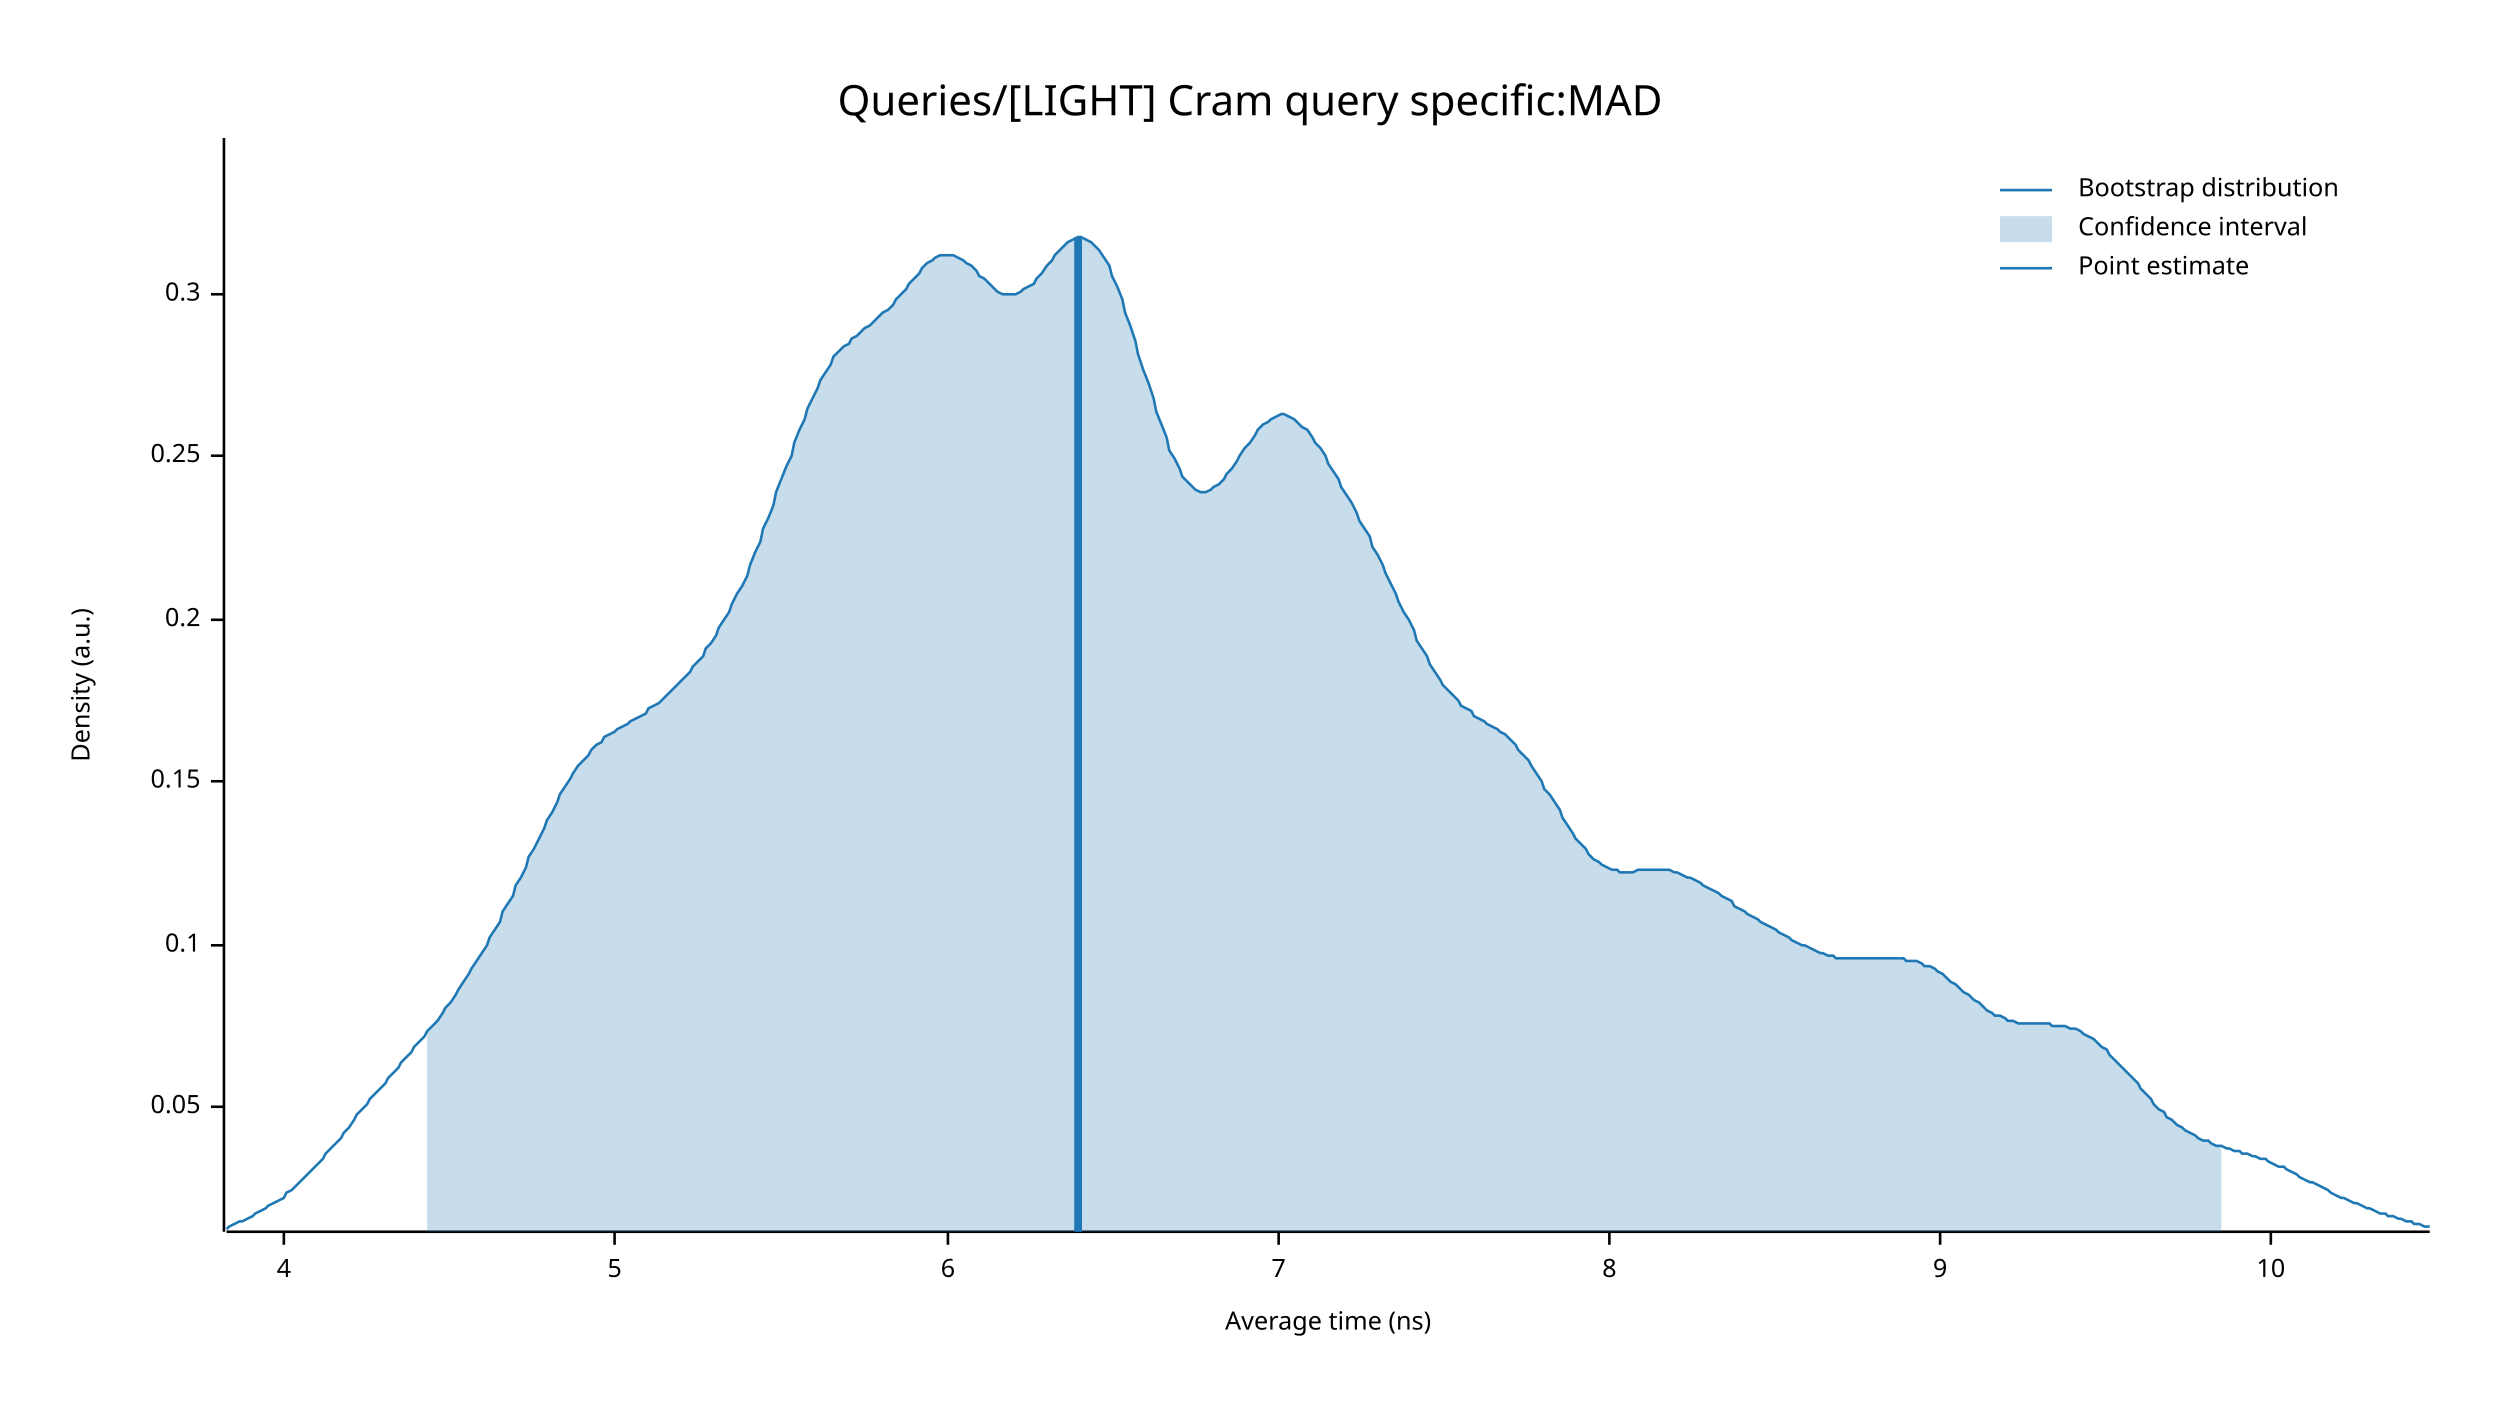
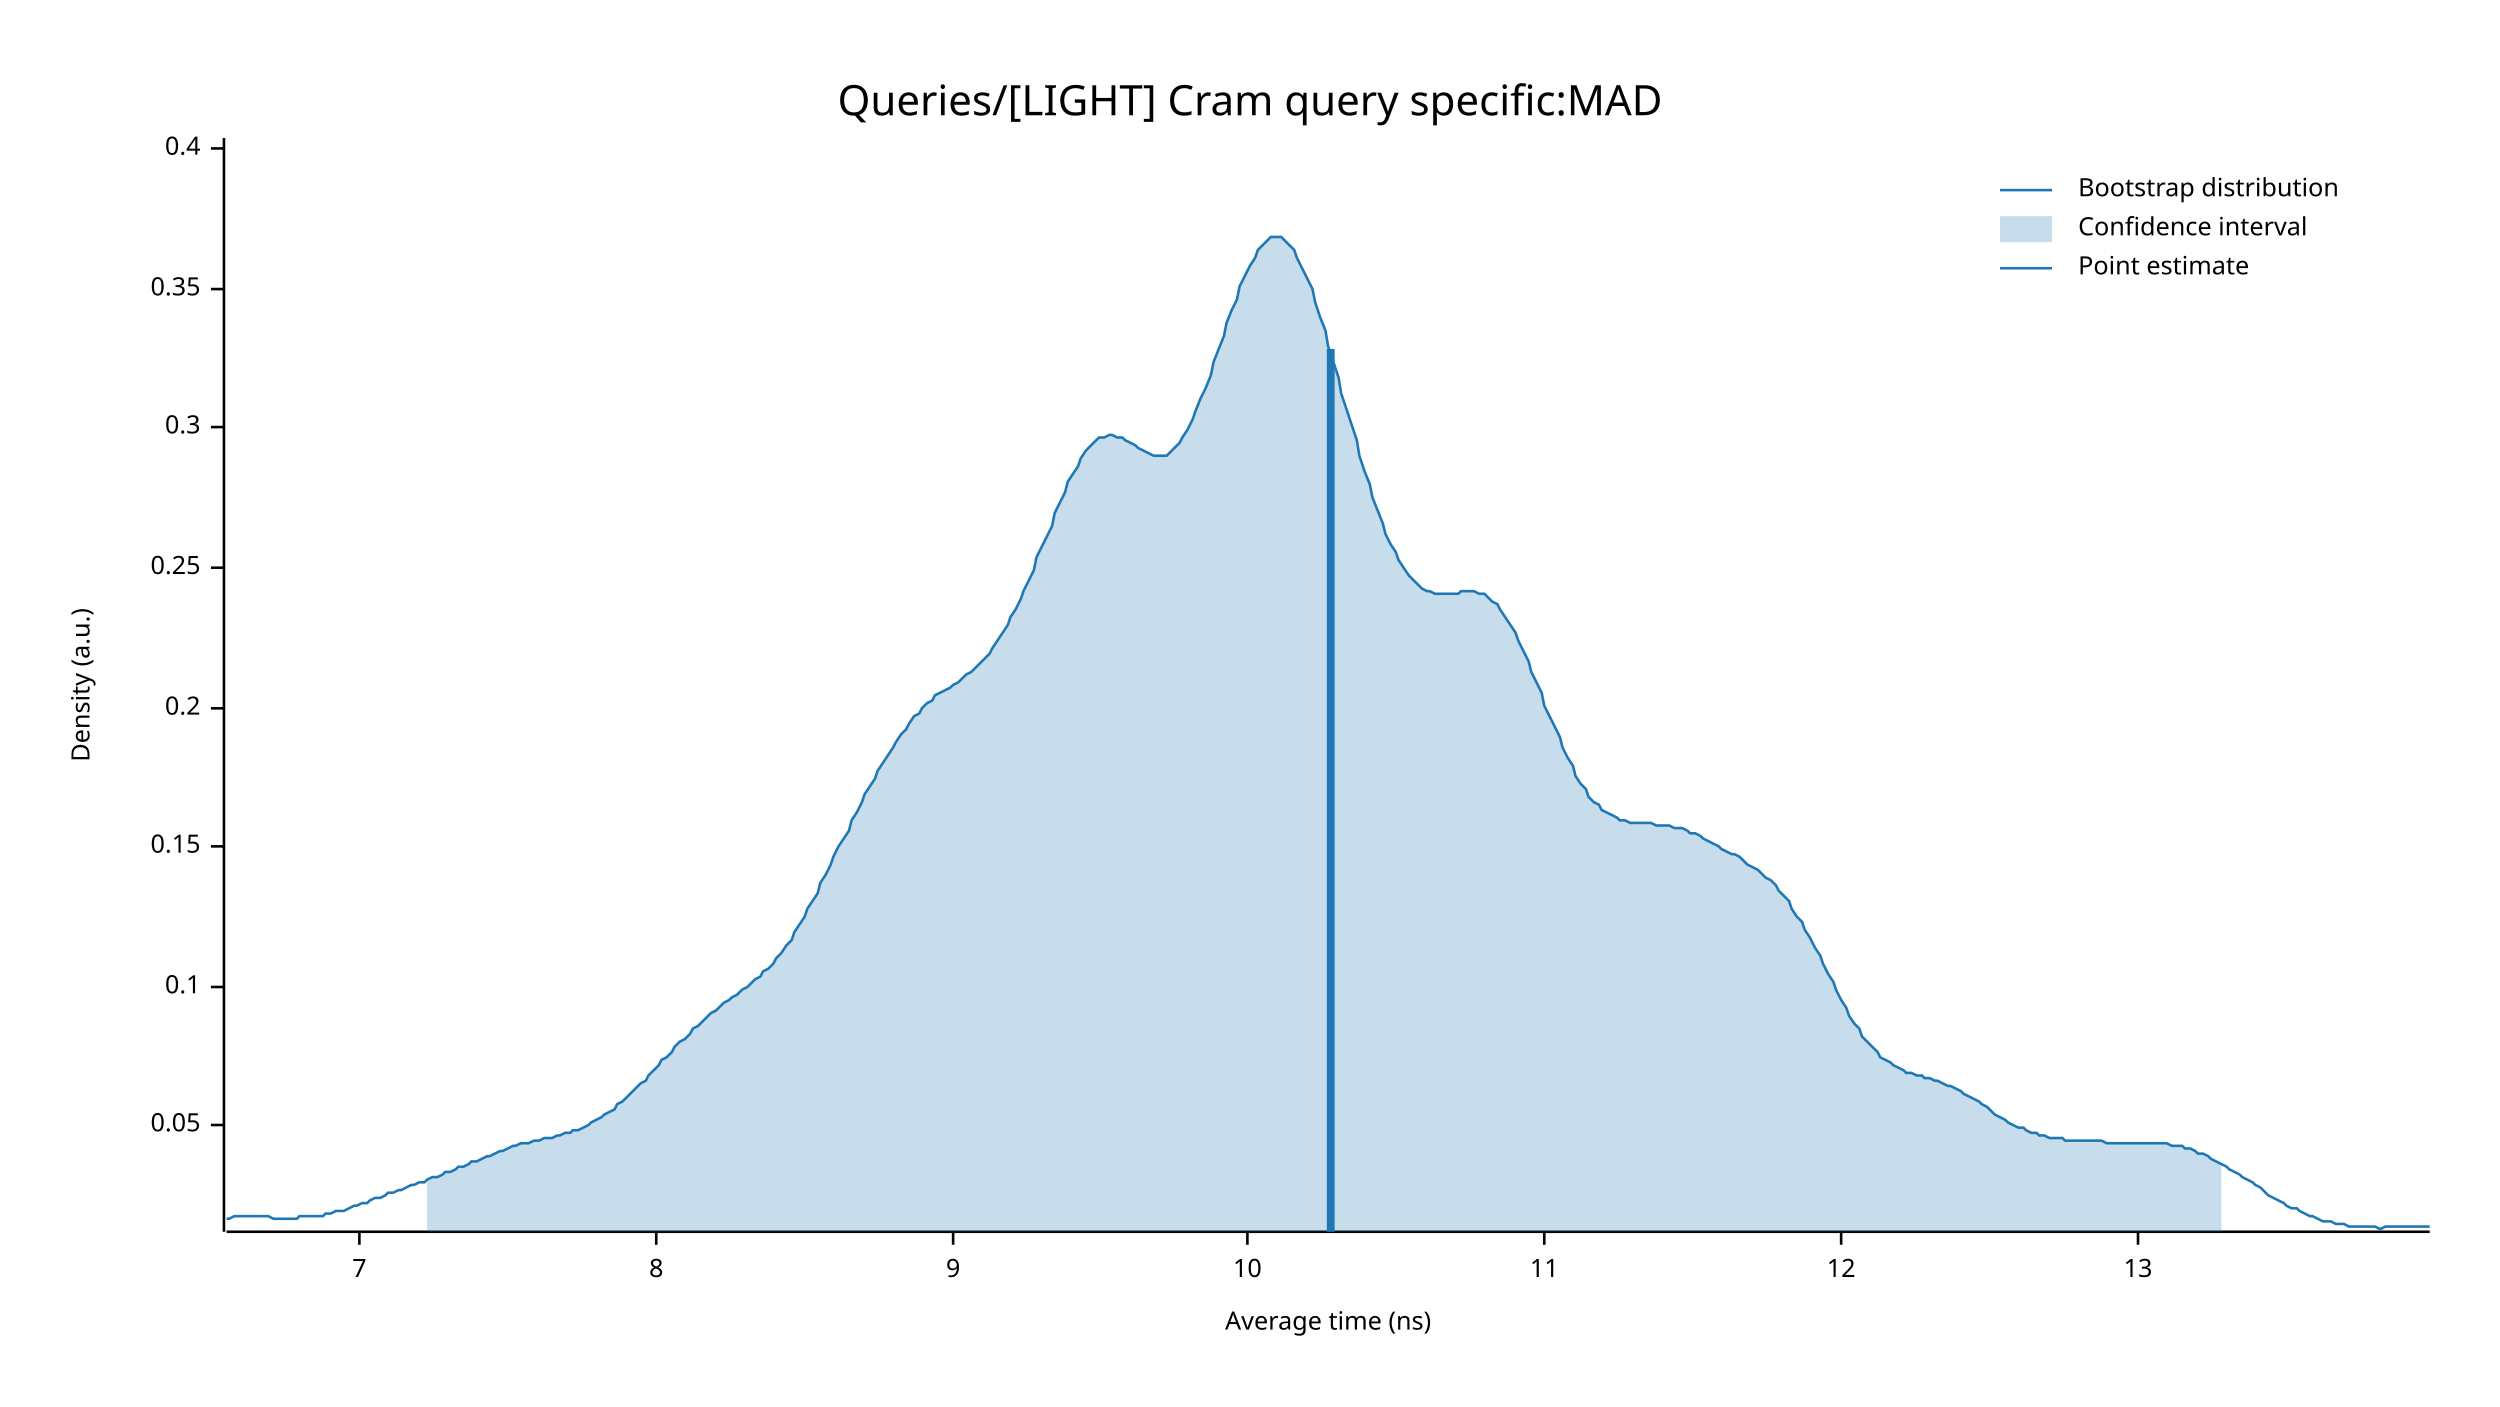
<svg xmlns="http://www.w3.org/2000/svg" width="960" height="540" viewBox="0 0 960 540">
  <text x="480" y="32" dy="0.76em" text-anchor="middle" font-family="sans-serif" font-size="16.129" opacity="1" fill="#000000">
Queries/[LIGHT] Cram query specific:MAD
</text>
  <text x="27" y="263" dy="0.76em" text-anchor="middle" font-family="sans-serif" font-size="9.677" opacity="1" fill="#000000" transform="rotate(270, 27, 263)">
Density (a.u.)
</text>
  <text x="510" y="513" dy="-0.5ex" text-anchor="middle" font-family="sans-serif" font-size="9.677" opacity="1" fill="#000000">
Average time (ns)
</text>
  <polyline fill="none" opacity="1" stroke="#000000" stroke-width="1" points="86,53 86,473 " />
-   <text x="77" y="425" dy="0.5ex" text-anchor="end" font-family="sans-serif" font-size="9.677" opacity="1" fill="#000000">
+   <text x="77" y="432" dy="0.5ex" text-anchor="end" font-family="sans-serif" font-size="9.677" opacity="1" fill="#000000">
0.05
</text>
-   <polyline fill="none" opacity="1" stroke="#000000" stroke-width="1" points="81,425 86,425 " />
-   <text x="77" y="363" dy="0.5ex" text-anchor="end" font-family="sans-serif" font-size="9.677" opacity="1" fill="#000000">
+   <polyline fill="none" opacity="1" stroke="#000000" stroke-width="1" points="81,432 86,432 " />
+   <text x="77" y="379" dy="0.5ex" text-anchor="end" font-family="sans-serif" font-size="9.677" opacity="1" fill="#000000">
0.1
</text>
-   <polyline fill="none" opacity="1" stroke="#000000" stroke-width="1" points="81,363 86,363 " />
-   <text x="77" y="300" dy="0.5ex" text-anchor="end" font-family="sans-serif" font-size="9.677" opacity="1" fill="#000000">
+   <polyline fill="none" opacity="1" stroke="#000000" stroke-width="1" points="81,379 86,379 " />
+   <text x="77" y="325" dy="0.5ex" text-anchor="end" font-family="sans-serif" font-size="9.677" opacity="1" fill="#000000">
0.15
</text>
-   <polyline fill="none" opacity="1" stroke="#000000" stroke-width="1" points="81,300 86,300 " />
-   <text x="77" y="238" dy="0.5ex" text-anchor="end" font-family="sans-serif" font-size="9.677" opacity="1" fill="#000000">
+   <polyline fill="none" opacity="1" stroke="#000000" stroke-width="1" points="81,325 86,325 " />
+   <text x="77" y="272" dy="0.5ex" text-anchor="end" font-family="sans-serif" font-size="9.677" opacity="1" fill="#000000">
0.2
</text>
-   <polyline fill="none" opacity="1" stroke="#000000" stroke-width="1" points="81,238 86,238 " />
-   <text x="77" y="175" dy="0.5ex" text-anchor="end" font-family="sans-serif" font-size="9.677" opacity="1" fill="#000000">
+   <polyline fill="none" opacity="1" stroke="#000000" stroke-width="1" points="81,272 86,272 " />
+   <text x="77" y="218" dy="0.5ex" text-anchor="end" font-family="sans-serif" font-size="9.677" opacity="1" fill="#000000">
0.25
</text>
-   <polyline fill="none" opacity="1" stroke="#000000" stroke-width="1" points="81,175 86,175 " />
-   <text x="77" y="113" dy="0.5ex" text-anchor="end" font-family="sans-serif" font-size="9.677" opacity="1" fill="#000000">
+   <polyline fill="none" opacity="1" stroke="#000000" stroke-width="1" points="81,218 86,218 " />
+   <text x="77" y="164" dy="0.5ex" text-anchor="end" font-family="sans-serif" font-size="9.677" opacity="1" fill="#000000">
0.3
</text>
-   <polyline fill="none" opacity="1" stroke="#000000" stroke-width="1" points="81,113 86,113 " />
+   <polyline fill="none" opacity="1" stroke="#000000" stroke-width="1" points="81,164 86,164 " />
+   <text x="77" y="111" dy="0.5ex" text-anchor="end" font-family="sans-serif" font-size="9.677" opacity="1" fill="#000000">
+ 0.35
+ </text>
+   <polyline fill="none" opacity="1" stroke="#000000" stroke-width="1" points="81,111 86,111 " />
+   <text x="77" y="57" dy="0.5ex" text-anchor="end" font-family="sans-serif" font-size="9.677" opacity="1" fill="#000000">
+ 0.4
+ </text>
+   <polyline fill="none" opacity="1" stroke="#000000" stroke-width="1" points="81,57 86,57 " />
  <polyline fill="none" opacity="1" stroke="#000000" stroke-width="1" points="87,473 933,473 " />
-   <text x="109" y="483" dy="0.76em" text-anchor="middle" font-family="sans-serif" font-size="9.677" opacity="1" fill="#000000">
- 4
- </text>
-   <polyline fill="none" opacity="1" stroke="#000000" stroke-width="1" points="109,473 109,478 " />
-   <text x="236" y="483" dy="0.76em" text-anchor="middle" font-family="sans-serif" font-size="9.677" opacity="1" fill="#000000">
- 5
- </text>
-   <polyline fill="none" opacity="1" stroke="#000000" stroke-width="1" points="236,473 236,478 " />
-   <text x="364" y="483" dy="0.76em" text-anchor="middle" font-family="sans-serif" font-size="9.677" opacity="1" fill="#000000">
- 6
- </text>
-   <polyline fill="none" opacity="1" stroke="#000000" stroke-width="1" points="364,473 364,478 " />
-   <text x="491" y="483" dy="0.76em" text-anchor="middle" font-family="sans-serif" font-size="9.677" opacity="1" fill="#000000">
+   <text x="138" y="483" dy="0.76em" text-anchor="middle" font-family="sans-serif" font-size="9.677" opacity="1" fill="#000000">
7
</text>
-   <polyline fill="none" opacity="1" stroke="#000000" stroke-width="1" points="491,473 491,478 " />
-   <text x="618" y="483" dy="0.76em" text-anchor="middle" font-family="sans-serif" font-size="9.677" opacity="1" fill="#000000">
+   <polyline fill="none" opacity="1" stroke="#000000" stroke-width="1" points="138,473 138,478 " />
+   <text x="252" y="483" dy="0.76em" text-anchor="middle" font-family="sans-serif" font-size="9.677" opacity="1" fill="#000000">
8
</text>
-   <polyline fill="none" opacity="1" stroke="#000000" stroke-width="1" points="618,473 618,478 " />
-   <text x="745" y="483" dy="0.76em" text-anchor="middle" font-family="sans-serif" font-size="9.677" opacity="1" fill="#000000">
+   <polyline fill="none" opacity="1" stroke="#000000" stroke-width="1" points="252,473 252,478 " />
+   <text x="366" y="483" dy="0.76em" text-anchor="middle" font-family="sans-serif" font-size="9.677" opacity="1" fill="#000000">
9
</text>
-   <polyline fill="none" opacity="1" stroke="#000000" stroke-width="1" points="745,473 745,478 " />
-   <text x="872" y="483" dy="0.76em" text-anchor="middle" font-family="sans-serif" font-size="9.677" opacity="1" fill="#000000">
+   <polyline fill="none" opacity="1" stroke="#000000" stroke-width="1" points="366,473 366,478 " />
+   <text x="479" y="483" dy="0.76em" text-anchor="middle" font-family="sans-serif" font-size="9.677" opacity="1" fill="#000000">
10
</text>
-   <polyline fill="none" opacity="1" stroke="#000000" stroke-width="1" points="872,473 872,478 " />
-   <polyline fill="none" opacity="1" stroke="#1F78B4" stroke-width="1" points="87,472 88,471 90,470 92,469 93,469 95,468 97,467 98,466 100,465 102,464 103,463 105,462 107,461 109,460 110,458 112,457 114,455 115,454 117,452 119,450 120,449 122,447 124,445 125,443 127,441 129,439 131,437 132,435 134,433 136,430 137,428 139,426 141,424 142,422 144,420 146,418 148,416 149,414 151,412 153,410 154,408 156,406 158,404 159,402 161,400 163,398 164,396 166,394 168,392 170,389 171,387 173,385 175,382 176,380 178,377 180,374 181,372 183,369 185,366 187,363 188,360 190,357 192,354 193,350 195,347 197,344 198,340 200,337 202,333 203,329 205,326 207,322 209,318 210,315 212,312 214,308 215,305 217,302 219,299 220,297 222,294 224,292 226,290 227,288 229,286 231,285 232,283 234,282 236,281 237,280 239,279 241,278 242,277 244,276 246,275 248,274 249,272 251,271 253,270 254,269 256,267 258,265 259,264 261,262 263,260 265,258 266,256 268,254 270,252 271,249 273,247 275,244 276,241 278,238 280,235 281,232 283,228 285,225 287,221 288,217 290,212 292,208 293,203 295,199 297,194 298,189 300,184 302,179 304,175 305,170 307,165 309,161 310,157 312,153 314,149 315,146 317,143 319,140 320,137 322,135 324,133 326,132 327,130 329,129 331,127 332,126 334,125 336,123 337,122 339,120 341,119 343,117 344,115 346,113 348,111 349,109 351,107 353,105 354,103 356,101 358,100 359,99 361,98 363,98 365,98 366,98 368,99 370,100 371,101 373,102 375,104 376,106 378,107 380,109 381,110 383,112 385,113 387,113 388,113 390,113 392,112 393,111 395,110 397,109 398,107 400,105 402,102 404,100 405,98 407,96 409,94 410,93 412,92 414,91 415,91 417,92 419,93 420,94 422,96 424,99 426,102 427,106 429,110 431,115 432,120 434,125 436,131 437,136 439,142 441,147 443,153 444,158 446,163 448,168 449,173 451,176 453,180 454,183 456,185 458,187 459,188 461,189 463,189 465,188 466,187 468,186 470,184 471,182 473,180 475,177 476,175 478,172 480,170 482,167 483,165 485,163 487,162 488,161 490,160 492,159 493,159 495,160 497,161 498,162 500,164 502,165 504,168 505,170 507,172 509,175 510,178 512,181 514,184 515,187 517,190 519,193 521,197 522,200 524,203 526,206 527,210 529,213 531,217 532,220 534,224 536,228 537,231 539,235 541,238 543,242 544,246 546,249 548,252 549,255 551,258 553,261 554,263 556,265 558,267 560,269 561,271 563,272 565,273 566,275 568,276 570,277 571,278 573,279 575,280 576,281 578,282 580,284 582,286 583,288 585,290 587,292 588,294 590,297 592,300 593,303 595,305 597,308 599,311 600,314 602,317 604,320 605,322 607,324 609,326 610,328 612,330 614,331 615,332 617,333 619,334 621,334 622,335 624,335 626,335 627,335 629,334 631,334 632,334 634,334 636,334 638,334 639,334 641,334 643,335 644,335 646,336 648,337 649,337 651,338 653,339 654,340 656,341 658,342 660,343 661,344 663,345 665,346 666,348 668,349 670,350 671,351 673,352 675,353 676,354 678,355 680,356 682,357 683,358 685,359 687,360 688,361 690,362 692,363 693,363 695,364 697,365 699,366 700,366 702,367 704,367 705,368 707,368 709,368 710,368 712,368 714,368 715,368 717,368 719,368 721,368 722,368 724,368 726,368 727,368 729,368 731,368 732,369 734,369 736,369 738,370 739,371 741,371 743,372 744,373 746,374 748,376 749,377 751,378 753,380 754,381 756,382 758,384 760,385 761,386 763,388 765,389 766,390 768,390 770,391 771,392 773,392 775,393 777,393 778,393 780,393 782,393 783,393 785,393 787,393 788,394 790,394 792,394 793,394 795,395 797,395 799,396 800,397 802,398 804,399 805,400 807,402 809,403 810,405 812,407 814,409 816,411 817,412 819,414 821,416 822,418 824,420 826,422 827,424 829,426 831,427 832,429 834,430 836,432 838,433 839,434 841,435 843,436 844,437 846,438 848,438 849,439 851,440 853,440 855,441 856,441 858,442 860,442 861,443 863,443 865,444 866,444 868,445 870,445 871,446 873,447 875,448 877,448 878,449 880,450 882,451 883,452 885,453 887,454 888,454 890,455 892,456 894,457 895,458 897,459 899,460 900,460 902,461 904,462 905,462 907,463 909,464 910,464 912,465 914,466 916,466 917,467 919,467 921,468 922,468 924,469 926,469 927,470 929,470 931,471 933,471 " />
-   <polygon opacity="0.25" fill="#1F78B4" points="164,396 166,394 168,392 170,389 171,387 173,385 175,382 176,380 178,377 180,374 181,372 183,369 185,366 187,363 188,360 190,357 192,354 193,350 195,347 197,344 198,340 200,337 202,333 203,329 205,326 207,322 209,318 210,315 212,312 214,308 215,305 217,302 219,299 220,297 222,294 224,292 226,290 227,288 229,286 231,285 232,283 234,282 236,281 237,280 239,279 241,278 242,277 244,276 246,275 248,274 249,272 251,271 253,270 254,269 256,267 258,265 259,264 261,262 263,260 265,258 266,256 268,254 270,252 271,249 273,247 275,244 276,241 278,238 280,235 281,232 283,228 285,225 287,221 288,217 290,212 292,208 293,203 295,199 297,194 298,189 300,184 302,179 304,175 305,170 307,165 309,161 310,157 312,153 314,149 315,146 317,143 319,140 320,137 322,135 324,133 326,132 327,130 329,129 331,127 332,126 334,125 336,123 337,122 339,120 341,119 343,117 344,115 346,113 348,111 349,109 351,107 353,105 354,103 356,101 358,100 359,99 361,98 363,98 365,98 366,98 368,99 370,100 371,101 373,102 375,104 376,106 378,107 380,109 381,110 383,112 385,113 387,113 388,113 390,113 392,112 393,111 395,110 397,109 398,107 400,105 402,102 404,100 405,98 407,96 409,94 410,93 412,92 414,91 415,91 417,92 419,93 420,94 422,96 424,99 426,102 427,106 429,110 431,115 432,120 434,125 436,131 437,136 439,142 441,147 443,153 444,158 446,163 448,168 449,173 451,176 453,180 454,183 456,185 458,187 459,188 461,189 463,189 465,188 466,187 468,186 470,184 471,182 473,180 475,177 476,175 478,172 480,170 482,167 483,165 485,163 487,162 488,161 490,160 492,159 493,159 495,160 497,161 498,162 500,164 502,165 504,168 505,170 507,172 509,175 510,178 512,181 514,184 515,187 517,190 519,193 521,197 522,200 524,203 526,206 527,210 529,213 531,217 532,220 534,224 536,228 537,231 539,235 541,238 543,242 544,246 546,249 548,252 549,255 551,258 553,261 554,263 556,265 558,267 560,269 561,271 563,272 565,273 566,275 568,276 570,277 571,278 573,279 575,280 576,281 578,282 580,284 582,286 583,288 585,290 587,292 588,294 590,297 592,300 593,303 595,305 597,308 599,311 600,314 602,317 604,320 605,322 607,324 609,326 610,328 612,330 614,331 615,332 617,333 619,334 621,334 622,335 624,335 626,335 627,335 629,334 631,334 632,334 634,334 636,334 638,334 639,334 641,334 643,335 644,335 646,336 648,337 649,337 651,338 653,339 654,340 656,341 658,342 660,343 661,344 663,345 665,346 666,348 668,349 670,350 671,351 673,352 675,353 676,354 678,355 680,356 682,357 683,358 685,359 687,360 688,361 690,362 692,363 693,363 695,364 697,365 699,366 700,366 702,367 704,367 705,368 707,368 709,368 710,368 712,368 714,368 715,368 717,368 719,368 721,368 722,368 724,368 726,368 727,368 729,368 731,368 732,369 734,369 736,369 738,370 739,371 741,371 743,372 744,373 746,374 748,376 749,377 751,378 753,380 754,381 756,382 758,384 760,385 761,386 763,388 765,389 766,390 768,390 770,391 771,392 773,392 775,393 777,393 778,393 780,393 782,393 783,393 785,393 787,393 788,394 790,394 792,394 793,394 795,395 797,395 799,396 800,397 802,398 804,399 805,400 807,402 809,403 810,405 812,407 814,409 816,411 817,412 819,414 821,416 822,418 824,420 826,422 827,424 829,426 831,427 832,429 834,430 836,432 838,433 839,434 841,435 843,436 844,437 846,438 848,438 849,439 851,440 853,440 853,473 164,473 " />
-   <polyline fill="none" opacity="1" stroke="#1F78B4" stroke-width="3" points="414,473 414,91 " />
+   <polyline fill="none" opacity="1" stroke="#000000" stroke-width="1" points="479,473 479,478 " />
+   <text x="593" y="483" dy="0.76em" text-anchor="middle" font-family="sans-serif" font-size="9.677" opacity="1" fill="#000000">
+ 11
+ </text>
+   <polyline fill="none" opacity="1" stroke="#000000" stroke-width="1" points="593,473 593,478 " />
+   <text x="707" y="483" dy="0.76em" text-anchor="middle" font-family="sans-serif" font-size="9.677" opacity="1" fill="#000000">
+ 12
+ </text>
+   <polyline fill="none" opacity="1" stroke="#000000" stroke-width="1" points="707,473 707,478 " />
+   <text x="821" y="483" dy="0.76em" text-anchor="middle" font-family="sans-serif" font-size="9.677" opacity="1" fill="#000000">
+ 13
+ </text>
+   <polyline fill="none" opacity="1" stroke="#000000" stroke-width="1" points="821,473 821,478 " />
+   <polyline fill="none" opacity="1" stroke="#1F78B4" stroke-width="1" points="87,468 88,468 90,467 92,467 93,467 95,467 97,467 98,467 100,467 102,467 103,467 105,468 107,468 109,468 110,468 112,468 114,468 115,467 117,467 119,467 120,467 122,467 124,467 125,466 127,466 129,465 131,465 132,465 134,464 136,463 137,463 139,462 141,462 142,461 144,460 146,460 148,459 149,458 151,458 153,457 154,457 156,456 158,455 159,455 161,454 163,454 164,453 166,452 168,452 170,451 171,450 173,450 175,449 176,448 178,448 180,447 181,446 183,446 185,445 187,444 188,444 190,443 192,442 193,442 195,441 197,440 198,440 200,439 202,439 203,439 205,438 207,438 209,437 210,437 212,437 214,436 215,436 217,435 219,435 220,434 222,434 224,433 226,432 227,431 229,430 231,429 232,428 234,427 236,426 237,424 239,423 241,421 242,420 244,418 246,416 248,415 249,413 251,411 253,409 254,407 256,406 258,404 259,402 261,400 263,399 265,397 266,395 268,394 270,392 271,391 273,389 275,388 276,387 278,385 280,384 281,383 283,382 285,380 287,379 288,378 290,376 292,375 293,373 295,372 297,370 298,368 300,366 302,363 304,361 305,358 307,355 309,352 310,349 312,346 314,343 315,339 317,336 319,332 320,329 322,325 324,322 326,319 327,315 329,312 331,308 332,305 334,302 336,299 337,296 339,293 341,290 343,287 344,285 346,282 348,280 349,278 351,275 353,274 354,272 356,270 358,269 359,267 361,266 363,265 365,264 366,263 368,262 370,260 371,259 373,258 375,256 376,255 378,253 380,251 381,249 383,246 385,243 387,240 388,237 390,234 392,230 393,227 395,223 397,219 398,214 400,210 402,206 404,202 405,197 407,193 409,189 410,185 412,182 414,179 415,176 417,173 419,171 420,170 422,168 424,168 426,167 427,167 429,168 431,168 432,169 434,170 436,171 437,172 439,173 441,174 443,175 444,175 446,175 448,175 449,174 451,172 453,170 454,168 456,165 458,161 459,158 461,153 463,149 465,144 466,139 468,134 470,129 471,124 473,119 475,115 476,110 478,106 480,102 482,99 483,96 485,94 487,92 488,91 490,91 492,91 493,92 495,94 497,96 498,99 500,103 502,107 504,111 505,116 507,122 509,127 510,133 512,139 514,145 515,151 517,157 519,163 521,169 522,175 524,181 526,186 527,191 529,196 531,201 532,205 534,209 536,212 537,215 539,218 541,221 543,223 544,224 546,226 548,227 549,227 551,228 553,228 554,228 556,228 558,228 560,228 561,227 563,227 565,227 566,227 568,228 570,228 571,229 573,231 575,232 576,234 578,237 580,240 582,243 583,246 585,250 587,254 588,258 590,262 592,266 593,271 595,275 597,279 599,283 600,287 602,291 604,294 605,298 607,301 609,303 610,306 612,308 614,309 615,311 617,312 619,313 621,314 622,315 624,315 626,316 627,316 629,316 631,316 632,316 634,316 636,317 638,317 639,317 641,317 643,318 644,318 646,318 648,319 649,320 651,320 653,321 654,322 656,323 658,324 660,325 661,326 663,327 665,328 666,328 668,329 670,331 671,332 673,333 675,334 676,335 678,337 680,338 682,340 683,342 685,344 687,346 688,349 690,352 692,354 693,357 695,360 697,364 699,367 700,370 702,374 704,377 705,380 707,384 709,387 710,390 712,393 714,395 715,398 717,400 719,402 721,404 722,406 724,407 726,408 727,409 729,410 731,411 732,412 734,412 736,413 738,413 739,414 741,414 743,415 744,415 746,416 748,417 749,417 751,418 753,419 754,420 756,421 758,422 760,423 761,424 763,425 765,427 766,428 768,429 770,430 771,431 773,432 775,433 777,433 778,434 780,435 782,435 783,436 785,436 787,437 788,437 790,437 792,437 793,438 795,438 797,438 799,438 800,438 802,438 804,438 805,438 807,438 809,439 810,439 812,439 814,439 816,439 817,439 819,439 821,439 822,439 824,439 826,439 827,439 829,439 831,439 832,439 834,440 836,440 838,440 839,441 841,441 843,442 844,443 846,443 848,444 849,445 851,446 853,447 855,448 856,449 858,450 860,451 861,452 863,453 865,454 866,455 868,456 870,458 871,459 873,460 875,461 877,462 878,463 880,464 882,464 883,465 885,466 887,467 888,467 890,468 892,469 894,469 895,469 897,470 899,470 900,470 902,471 904,471 905,471 907,471 909,471 910,471 912,471 914,472 916,471 917,471 919,471 921,471 922,471 924,471 926,471 927,471 929,471 931,471 933,471 " />
+   <polygon opacity="0.25" fill="#1F78B4" points="164,453 166,452 168,452 170,451 171,450 173,450 175,449 176,448 178,448 180,447 181,446 183,446 185,445 187,444 188,444 190,443 192,442 193,442 195,441 197,440 198,440 200,439 202,439 203,439 205,438 207,438 209,437 210,437 212,437 214,436 215,436 217,435 219,435 220,434 222,434 224,433 226,432 227,431 229,430 231,429 232,428 234,427 236,426 237,424 239,423 241,421 242,420 244,418 246,416 248,415 249,413 251,411 253,409 254,407 256,406 258,404 259,402 261,400 263,399 265,397 266,395 268,394 270,392 271,391 273,389 275,388 276,387 278,385 280,384 281,383 283,382 285,380 287,379 288,378 290,376 292,375 293,373 295,372 297,370 298,368 300,366 302,363 304,361 305,358 307,355 309,352 310,349 312,346 314,343 315,339 317,336 319,332 320,329 322,325 324,322 326,319 327,315 329,312 331,308 332,305 334,302 336,299 337,296 339,293 341,290 343,287 344,285 346,282 348,280 349,278 351,275 353,274 354,272 356,270 358,269 359,267 361,266 363,265 365,264 366,263 368,262 370,260 371,259 373,258 375,256 376,255 378,253 380,251 381,249 383,246 385,243 387,240 388,237 390,234 392,230 393,227 395,223 397,219 398,214 400,210 402,206 404,202 405,197 407,193 409,189 410,185 412,182 414,179 415,176 417,173 419,171 420,170 422,168 424,168 426,167 427,167 429,168 431,168 432,169 434,170 436,171 437,172 439,173 441,174 443,175 444,175 446,175 448,175 449,174 451,172 453,170 454,168 456,165 458,161 459,158 461,153 463,149 465,144 466,139 468,134 470,129 471,124 473,119 475,115 476,110 478,106 480,102 482,99 483,96 485,94 487,92 488,91 490,91 492,91 493,92 495,94 497,96 498,99 500,103 502,107 504,111 505,116 507,122 509,127 510,133 512,139 514,145 515,151 517,157 519,163 521,169 522,175 524,181 526,186 527,191 529,196 531,201 532,205 534,209 536,212 537,215 539,218 541,221 543,223 544,224 546,226 548,227 549,227 551,228 553,228 554,228 556,228 558,228 560,228 561,227 563,227 565,227 566,227 568,228 570,228 571,229 573,231 575,232 576,234 578,237 580,240 582,243 583,246 585,250 587,254 588,258 590,262 592,266 593,271 595,275 597,279 599,283 600,287 602,291 604,294 605,298 607,301 609,303 610,306 612,308 614,309 615,311 617,312 619,313 621,314 622,315 624,315 626,316 627,316 629,316 631,316 632,316 634,316 636,317 638,317 639,317 641,317 643,318 644,318 646,318 648,319 649,320 651,320 653,321 654,322 656,323 658,324 660,325 661,326 663,327 665,328 666,328 668,329 670,331 671,332 673,333 675,334 676,335 678,337 680,338 682,340 683,342 685,344 687,346 688,349 690,352 692,354 693,357 695,360 697,364 699,367 700,370 702,374 704,377 705,380 707,384 709,387 710,390 712,393 714,395 715,398 717,400 719,402 721,404 722,406 724,407 726,408 727,409 729,410 731,411 732,412 734,412 736,413 738,413 739,414 741,414 743,415 744,415 746,416 748,417 749,417 751,418 753,419 754,420 756,421 758,422 760,423 761,424 763,425 765,427 766,428 768,429 770,430 771,431 773,432 775,433 777,433 778,434 780,435 782,435 783,436 785,436 787,437 788,437 790,437 792,437 793,438 795,438 797,438 799,438 800,438 802,438 804,438 805,438 807,438 809,439 810,439 812,439 814,439 816,439 817,439 819,439 821,439 822,439 824,439 826,439 827,439 829,439 831,439 832,439 834,440 836,440 838,440 839,441 841,441 843,442 844,443 846,443 848,444 849,445 851,446 853,447 853,473 164,473 " />
+   <polyline fill="none" opacity="1" stroke="#1F78B4" stroke-width="3" points="511,473 511,134 " />
  <text x="798" y="68" dy="0.76em" text-anchor="start" font-family="sans-serif" font-size="9.677" opacity="1" fill="#000000">
Bootstrap distribution
</text>
  <text x="798" y="83" dy="0.76em" text-anchor="start" font-family="sans-serif" font-size="9.677" opacity="1" fill="#000000">
Confidence interval
</text>
  <text x="798" y="98" dy="0.76em" text-anchor="start" font-family="sans-serif" font-size="9.677" opacity="1" fill="#000000">
Point estimate
</text>
  <polyline fill="none" opacity="1" stroke="#1F78B4" stroke-width="1" points="768,73 788,73 " />
  <rect x="768" y="83" width="20" height="10" opacity="0.25" fill="#1F78B4" stroke="none" />
  <polyline fill="none" opacity="1" stroke="#1F78B4" stroke-width="1" points="768,103 788,103 " />
</svg>
